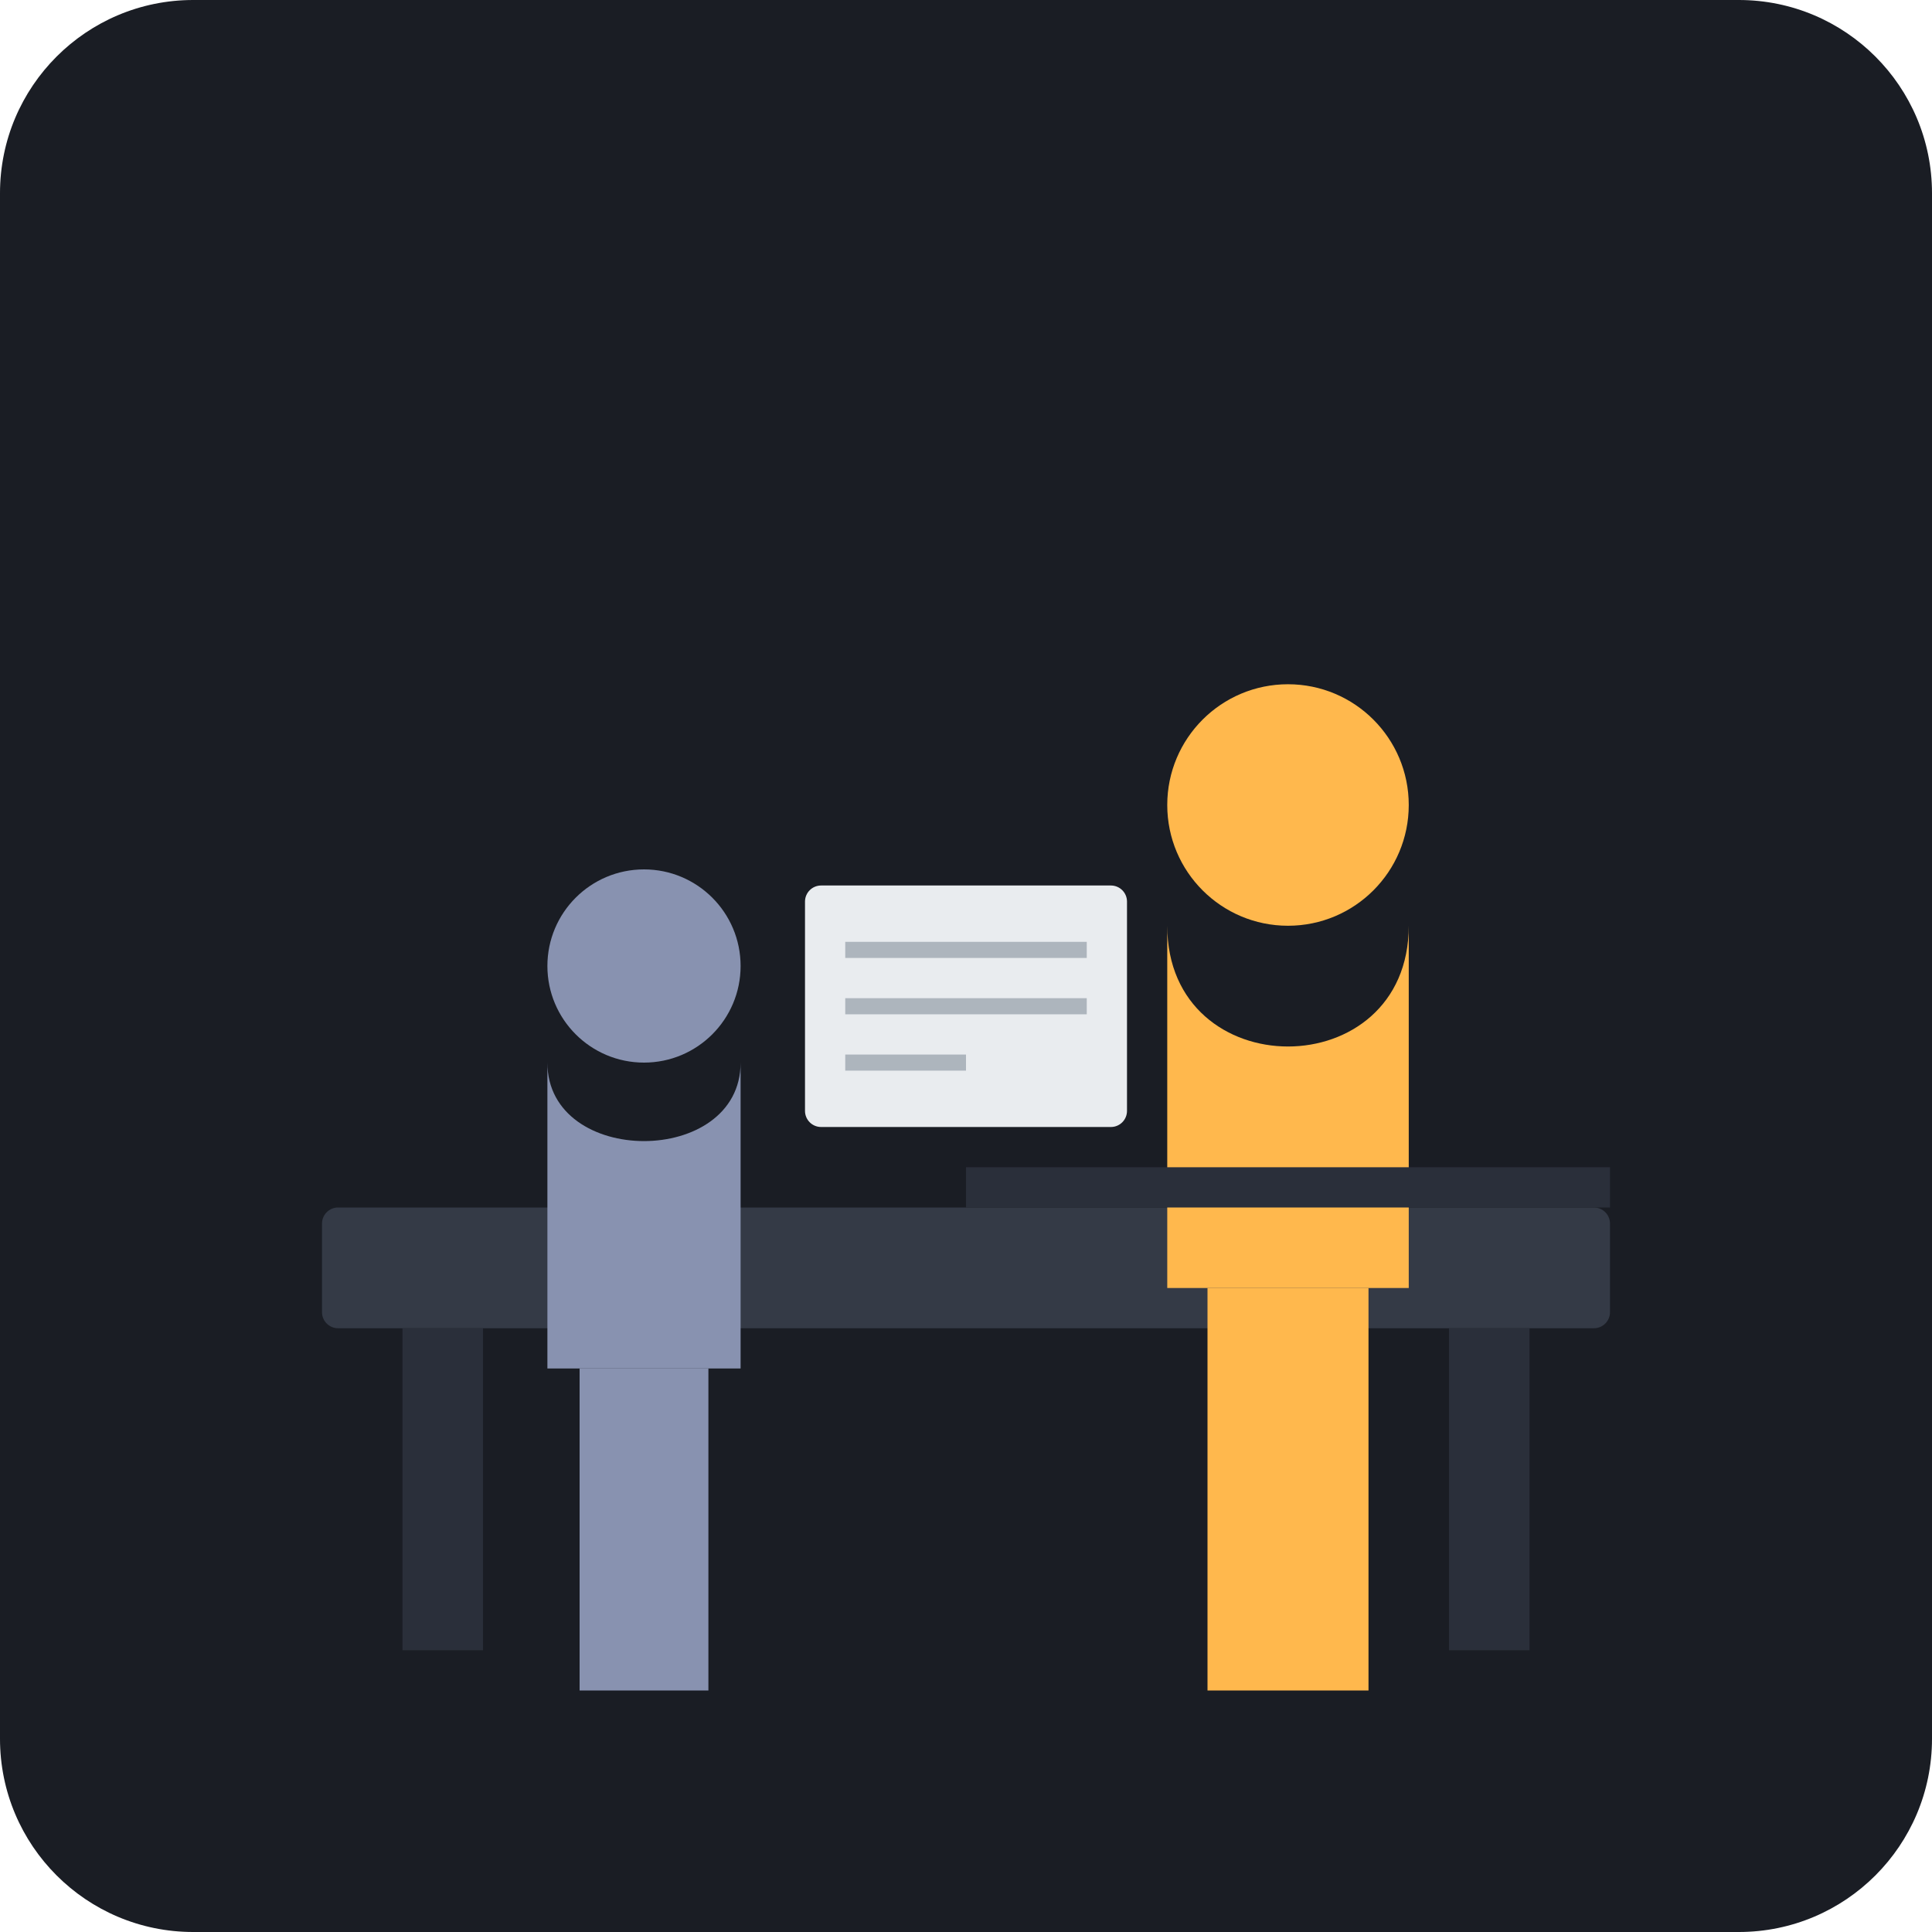
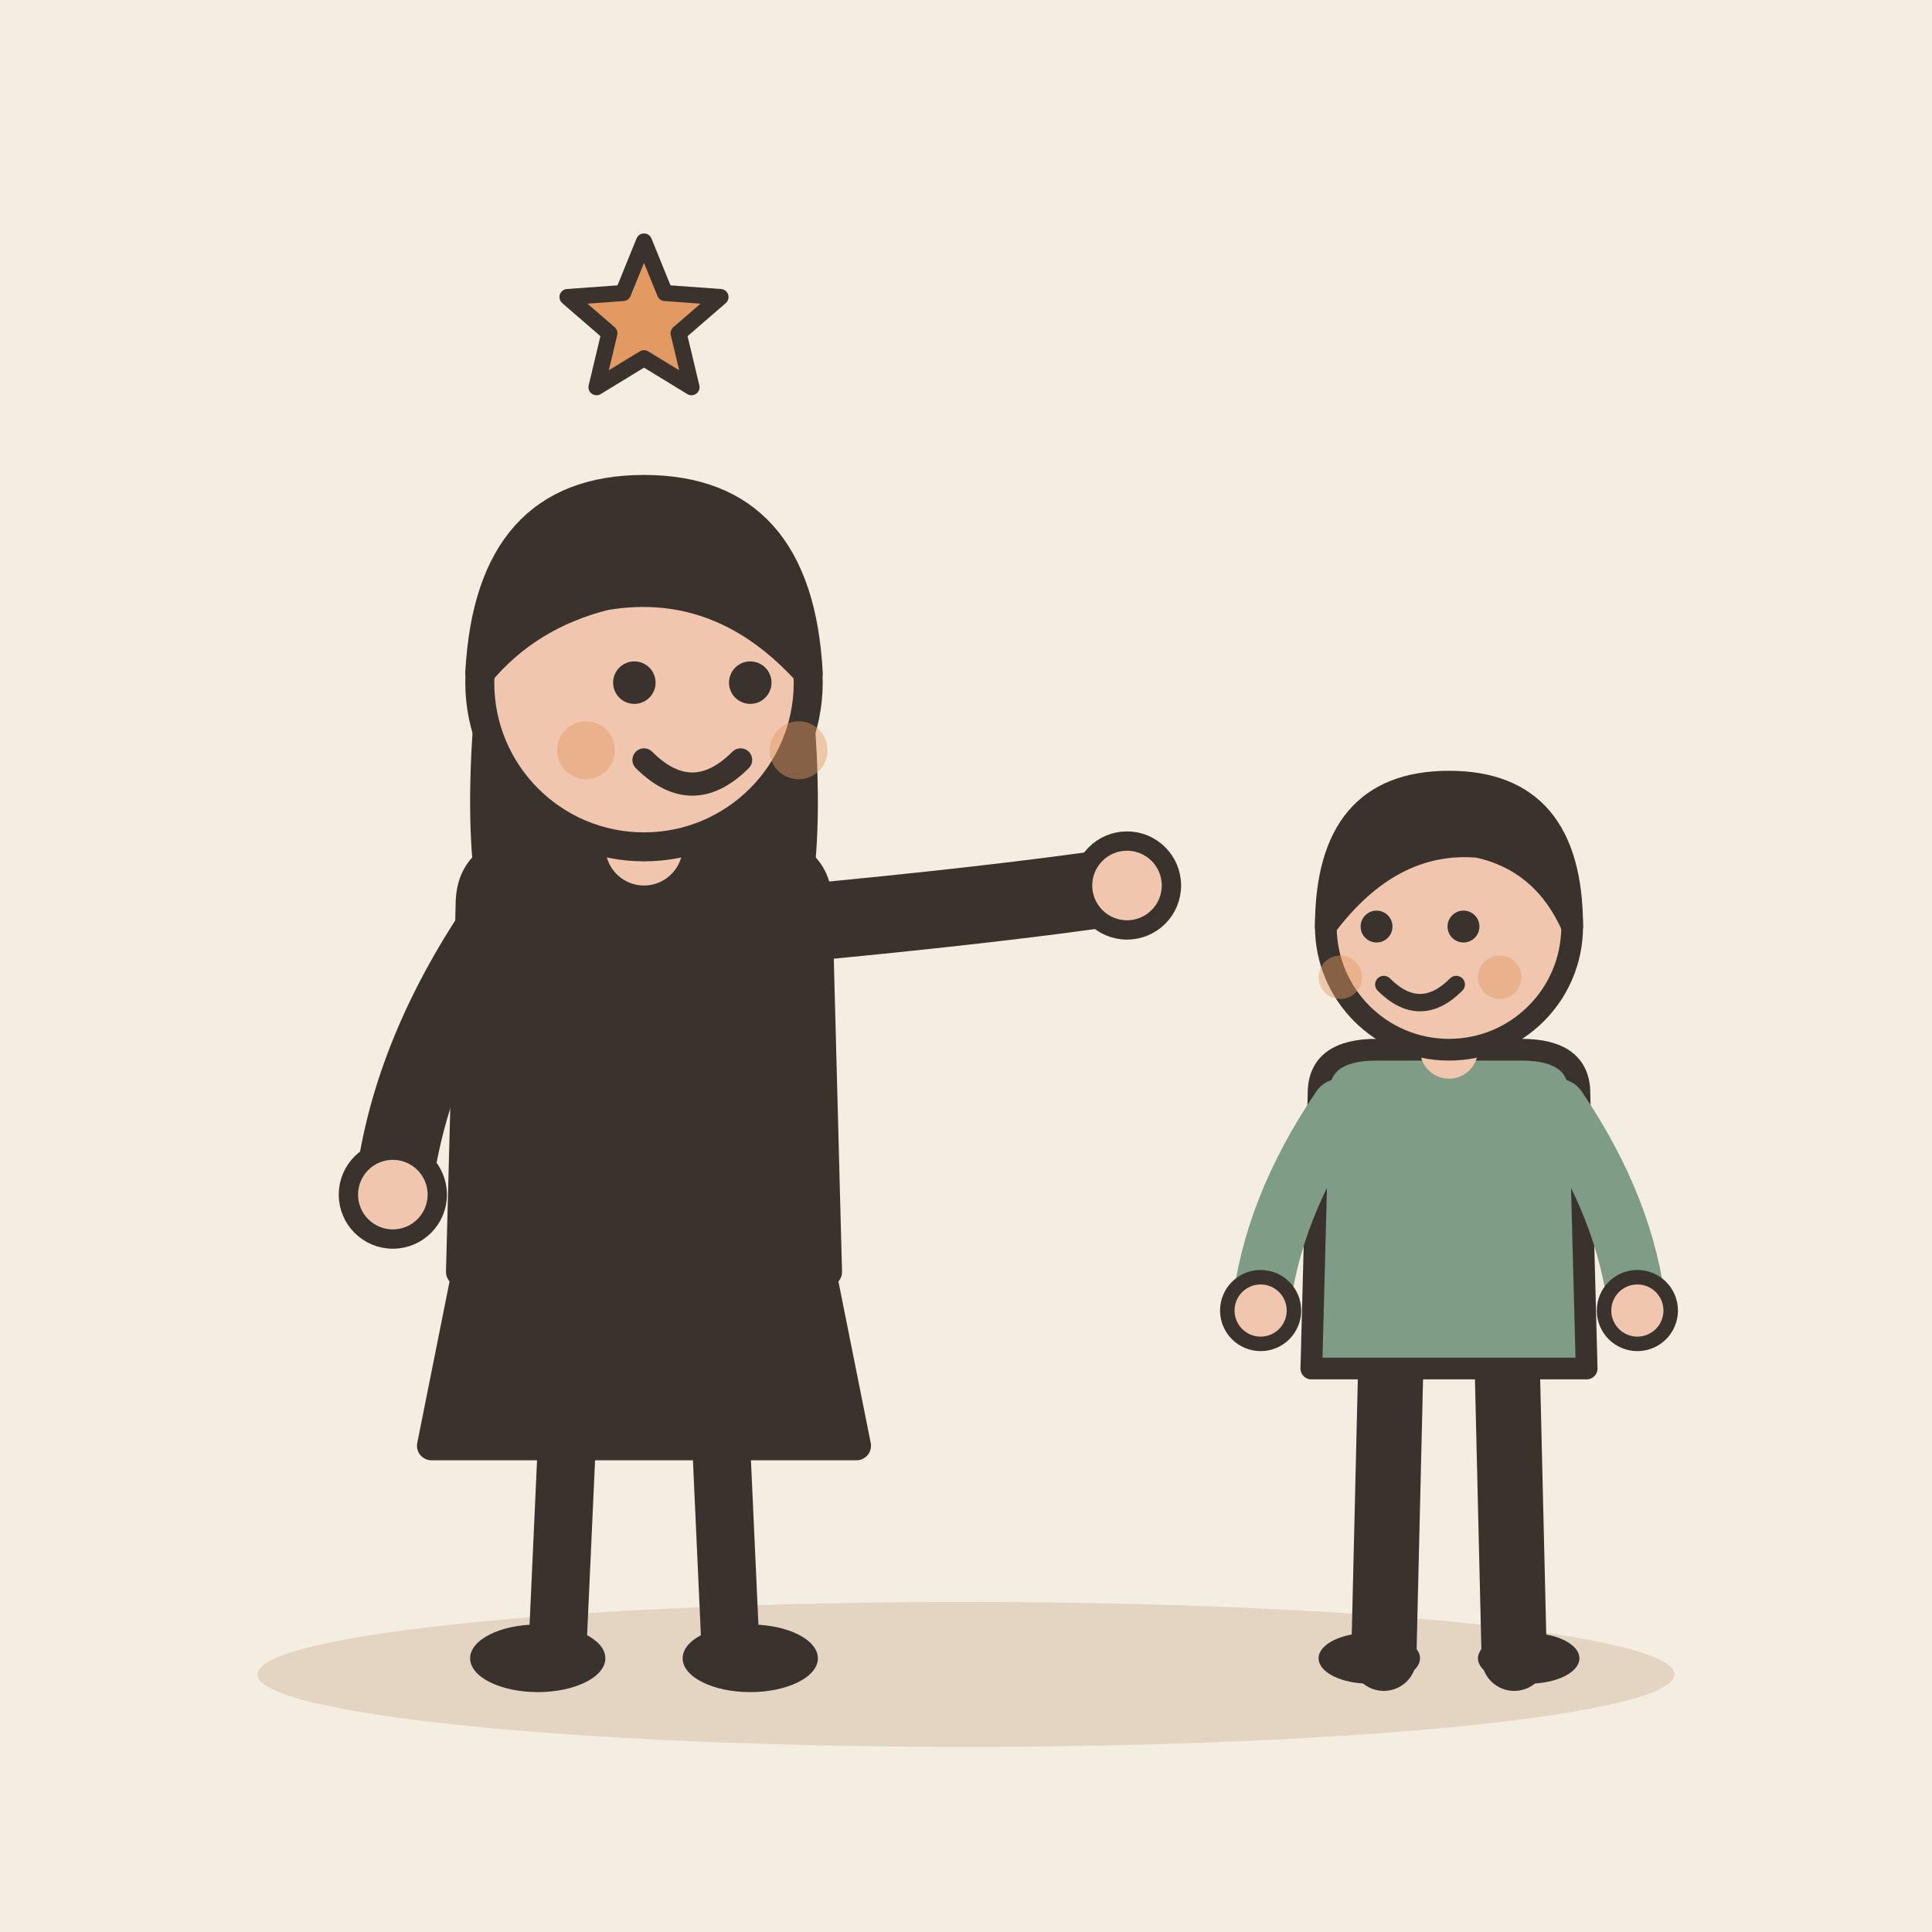
- <svg xmlns="http://www.w3.org/2000/svg" viewBox="0 0 240 240">
-   <rect width="240" height="240" rx="24" fill="#1A1D24" />
-   <rect x="40" y="150" width="160" height="15" rx="2" fill="#343A46" />
-   <rect x="50" y="165" width="10" height="40" fill="#2A2F3A" />
-   <rect x="180" y="165" width="10" height="40" fill="#2A2F3A" />
-   <g transform="translate(140, 80)">
-     <circle cx="20" cy="20" r="15" fill="#FFB84D" />
-     <path d="M5 35 C5 55, 35 55, 35 35 L35 80 L5 80 Z" fill="#FFB84D" />
-     <rect x="10" y="80" width="20" height="50" fill="#FFB84D" />
-     <rect x="15" y="40" width="10" height="5" fill="#1A1D24" />
+ <svg xmlns="http://www.w3.org/2000/svg" viewBox="0 0 240 240" data-style="editorial">
+   <rect width="240" height="240" fill="#F4EDE2" />
+   <ellipse cx="120" cy="208" rx="88" ry="9" fill="#E3D5C1" />
+   <g transform="translate(80 206) scale(1.2 1.2)">
+     <path d="M-18 -42L-22 -22L22 -22L18 -42Z" fill="#3A332D" stroke="#3A332D" stroke-width="3" stroke-linecap="round" stroke-linejoin="round" />
+     <path d="M-8 -22L-9 0" stroke="#3A332D" stroke-width="6" stroke-linecap="round" fill="none" />
+     <path d="M8 -22L9 0" stroke="#3A332D" stroke-width="6" stroke-linecap="round" fill="none" />
+     <ellipse cx="-11" cy="0" rx="7" ry="3.5" fill="#3A332D" />
+     <ellipse cx="11" cy="0" rx="7" ry="3.5" fill="#3A332D" />
+     <path d="M-17 -104Q-20 -78 -14 -70L-6 -78L6 -78L14 -70Q20 -78 17 -104Z" fill="#3A332D" />
+     <path d="M-18 -78Q-18 -84 -10 -84L10 -84Q18 -84 18 -78L19 -40L-19 -40Z" fill="#3A332D" stroke="#3A332D" stroke-width="3" stroke-linecap="round" stroke-linejoin="round" />
+     <path d="M-15 -76Q-24.5 -62 -26 -48" fill="none" stroke="#3A332D" stroke-width="8" stroke-linecap="round" stroke-linejoin="round" />
+     <circle cx="-26" cy="-48" r="4.6" fill="#F0C7AE" stroke="#3A332D" stroke-linecap="round" stroke-linejoin="round" stroke-width="2" />
+     <path d="M15 -76Q36.5 -78 50 -80" fill="none" stroke="#3A332D" stroke-width="8" stroke-linecap="round" stroke-linejoin="round" />
+     <circle cx="50" cy="-80" r="4.6" fill="#F0C7AE" stroke="#3A332D" stroke-linecap="round" stroke-linejoin="round" stroke-width="2" />
+     <path d="M0 -84L0 -88" stroke="#F0C7AE" stroke-width="8" stroke-linecap="round" fill="none" />
+     <circle cx="0" cy="-101" r="17" fill="#F0C7AE" stroke="#3A332D" stroke-width="3" stroke-linecap="round" stroke-linejoin="round" />
+     <path d="M-17 -102Q-16 -121 0 -121Q16 -121 17 -102Q8 -112 -4 -110Q-12 -108 -17 -102Z" fill="#3A332D" stroke="#3A332D" stroke-width="3" stroke-linecap="round" stroke-linejoin="round" />
+     <circle cx="-1" cy="-101" r="2.2" fill="#3A332D" />
+     <circle cx="11" cy="-101" r="2.2" fill="#3A332D" />
+     <path d="M0 -93Q5 -88 10 -93" fill="none" stroke="#3A332D" stroke-width="2.4" stroke-linecap="round" stroke-linejoin="round" />
+     <circle cx="-6" cy="-94" r="3" fill="#E39A62" opacity="0.45" />
+     <circle cx="16" cy="-94" r="3" fill="#E39A62" opacity="0.45" />
  </g>
-   <g transform="translate(60, 100)">
-     <circle cx="20" cy="20" r="12" fill="#8892B0" />
-     <path d="M8 32 C8 45, 32 45, 32 32 L32 70 L8 70 Z" fill="#8892B0" />
-     <rect x="12" y="70" width="16" height="40" fill="#8892B0" />
+   <g transform="translate(180 206) scale(0.9 0.9)">
+     <path d="M-8 -42L-9 0" stroke="#3A332D" stroke-width="9" stroke-linecap="round" fill="none" />
+     <path d="M8 -42L9 0" stroke="#3A332D" stroke-width="9" stroke-linecap="round" fill="none" />
+     <ellipse cx="-11" cy="0" rx="7" ry="3.5" fill="#3A332D" />
+     <ellipse cx="11" cy="0" rx="7" ry="3.5" fill="#3A332D" />
+     <path d="M-18 -78Q-18 -84 -10 -84L10 -84Q18 -84 18 -78L19 -40L-19 -40Z" fill="#7E9C86" stroke="#3A332D" stroke-width="3" stroke-linecap="round" stroke-linejoin="round" />
+     <path d="M-15 -76Q-24.5 -62 -26 -48" fill="none" stroke="#7E9C86" stroke-width="8" stroke-linecap="round" stroke-linejoin="round" />
+     <circle cx="-26" cy="-48" r="4.6" fill="#F0C7AE" stroke="#3A332D" stroke-linecap="round" stroke-linejoin="round" stroke-width="2" />
+     <path d="M15 -76Q24.5 -62 26 -48" fill="none" stroke="#7E9C86" stroke-width="8" stroke-linecap="round" stroke-linejoin="round" />
+     <circle cx="26" cy="-48" r="4.6" fill="#F0C7AE" stroke="#3A332D" stroke-linecap="round" stroke-linejoin="round" stroke-width="2" />
+     <path d="M0 -84L0 -88" stroke="#F0C7AE" stroke-width="8" stroke-linecap="round" fill="none" />
+     <circle cx="0" cy="-101" r="17" fill="#F0C7AE" stroke="#3A332D" stroke-width="3" stroke-linecap="round" stroke-linejoin="round" />
+     <path d="M-17 -101Q-17 -121 0 -121Q17 -121 17 -101Q13 -110 4 -112Q-8 -113 -17 -101Z" fill="#3A332D" stroke="#3A332D" stroke-width="3" stroke-linecap="round" stroke-linejoin="round" />
+     <circle cx="-10" cy="-101" r="2.2" fill="#3A332D" />
+     <circle cx="2" cy="-101" r="2.2" fill="#3A332D" />
+     <path d="M-9 -93Q-4 -88 1 -93" fill="none" stroke="#3A332D" stroke-width="2.4" stroke-linecap="round" stroke-linejoin="round" />
+     <circle cx="-15" cy="-94" r="3" fill="#E39A62" opacity="0.45" />
+     <circle cx="7" cy="-94" r="3" fill="#E39A62" opacity="0.45" />
  </g>
-   <rect x="100" y="110" width="40" height="30" rx="2" fill="#E9ECEF" />
-   <line x1="105" y1="118" x2="135" y2="118" stroke="#ADB5BD" stroke-width="2" />
-   <line x1="105" y1="125" x2="135" y2="125" stroke="#ADB5BD" stroke-width="2" />
-   <line x1="105" y1="132" x2="120" y2="132" stroke="#ADB5BD" stroke-width="2" />
-   <rect x="120" y="145" width="80" height="5" fill="#2A2F3A" />
+   <path d="M80.0 30.0L82.6 36.4L89.5 36.9L84.3 41.4L85.9 48.1L80.0 44.5L74.1 48.1L75.7 41.4L70.5 36.9L77.4 36.4Z" fill="#E39A62" stroke="#3A332D" stroke-width="2" stroke-linecap="round" stroke-linejoin="round" />
</svg>
